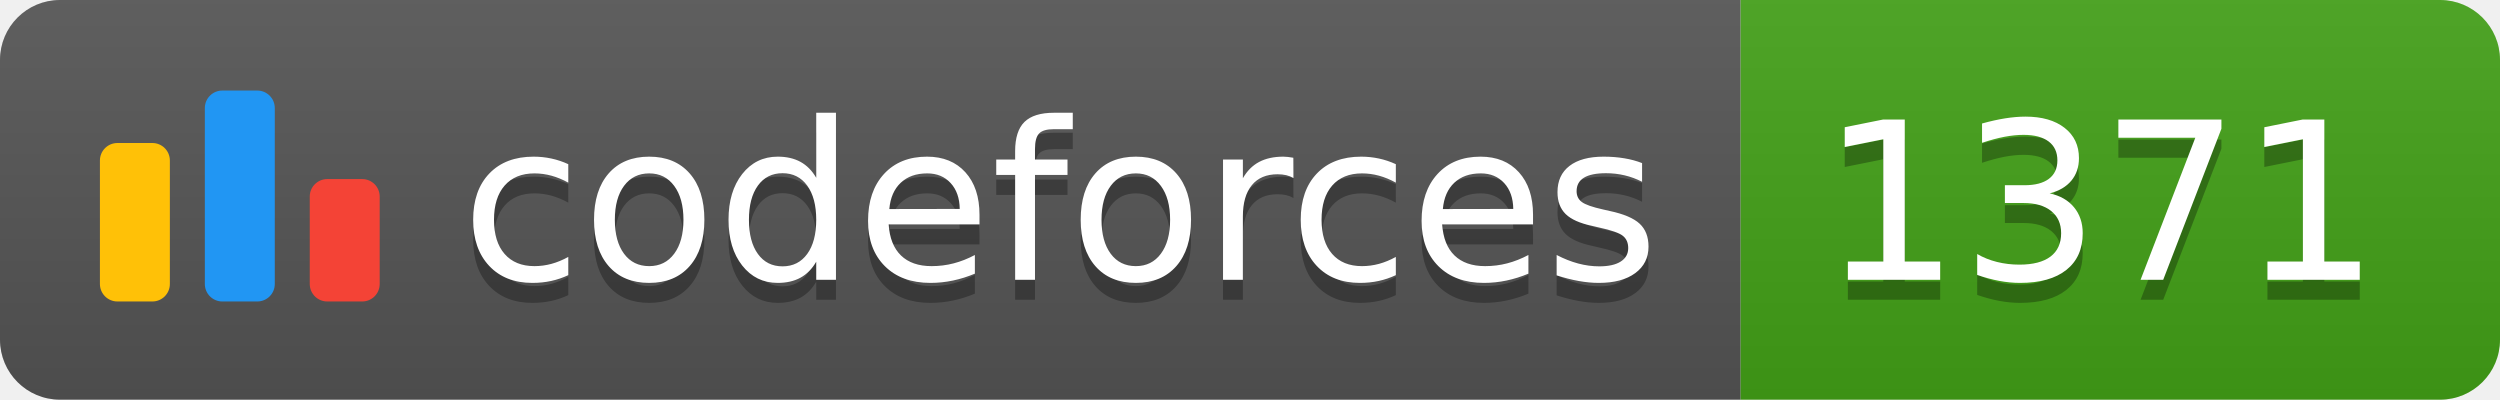
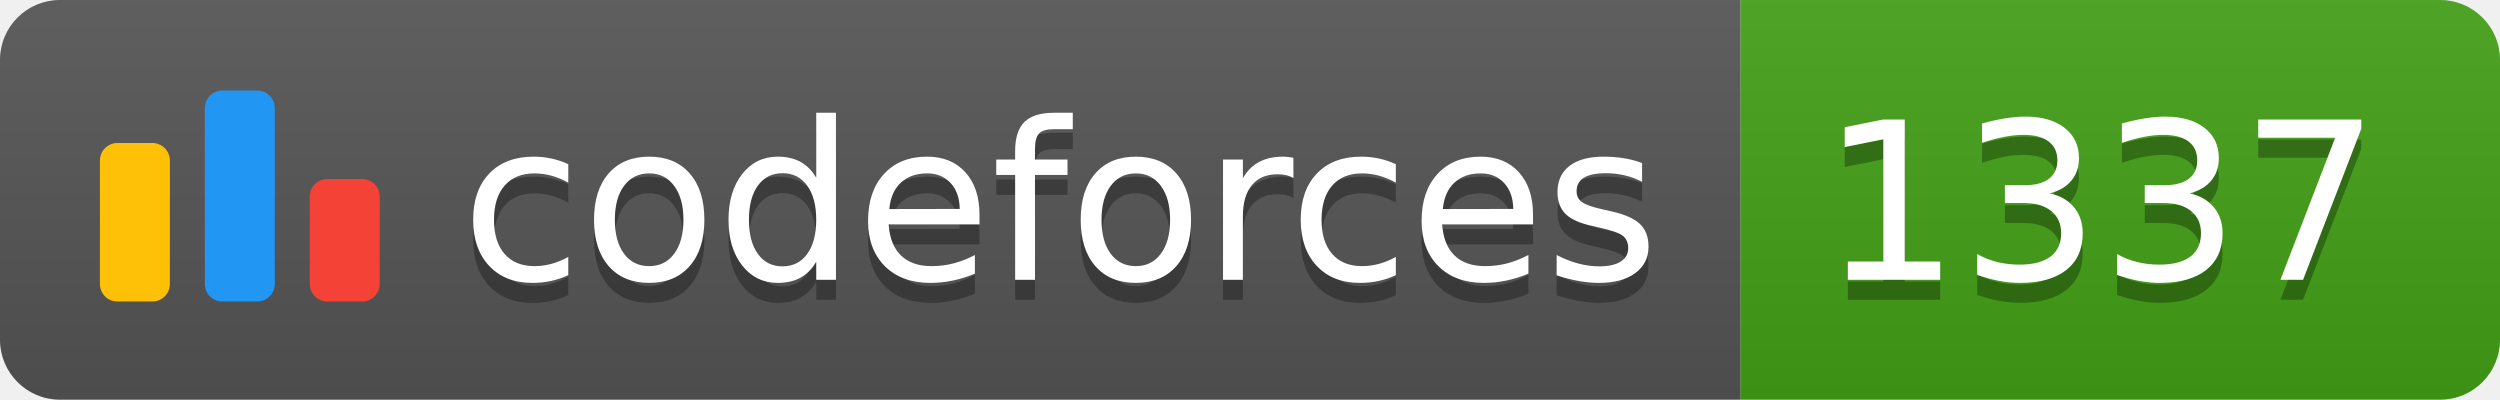
<svg xmlns="http://www.w3.org/2000/svg" width="125.1" height="20">
  <linearGradient id="smooth" x2="0" y2="100%">
    <stop offset="0" stop-color="#bbb" stop-opacity=".1" />
    <stop offset="1" stop-opacity=".1" />
  </linearGradient>
  <clipPath id="round">
    <rect width="125.1" height="20" rx="3" fill="#fff" />
  </clipPath>
  <g clip-path="url(#round)">
    <rect width="87.1" height="20" fill="#555" />
    <rect x="87.1" width="38.0" height="20" fill="#43A217" />
    <rect width="125.1" height="20" fill="url(#smooth)" />
  </g>
  <g fill="#fff" text-anchor="middle" font-family="DejaVu Sans,Verdana,Geneva,sans-serif" font-size="110">
    <svg x="5" y="3" class="logo" width="14" height="14" viewBox="0 0 32 25" fill="none">
      <rect y="6" width="8" height="18.125" rx="2" fill="#FFC107" />
      <rect x="24" y="10.125" width="8" height="14" rx="2" fill="#F44336" />
      <rect x="12" width="8" height="24.125" rx="2" fill="#2196F3" />
    </svg>
    <text x="530.5" y="150" fill="#010101" fill-opacity=".3" transform="scale(0.1)" textLength="601.0" lengthAdjust="spacing">codeforces
        </text>
    <text x="530.5" y="140" transform="scale(0.1)" textLength="601.0" lengthAdjust="spacing">codeforces</text>
-     <text x="1051.0" y="150" fill="#010101" fill-opacity=".3" transform="scale(0.1)" textLength="280.0" lengthAdjust="spacing">1371
+     <text x="1051.0" y="150" fill="#010101" fill-opacity=".3" transform="scale(0.1)" textLength="280.0" lengthAdjust="spacing">1337
        </text>
-     <text x="1051.0" y="140" transform="scale(0.1)" textLength="280.0" lengthAdjust="spacing">1371</text>
+     <text x="1051.0" y="140" transform="scale(0.1)" textLength="280.0" lengthAdjust="spacing">1337</text>
  </g>
</svg>
